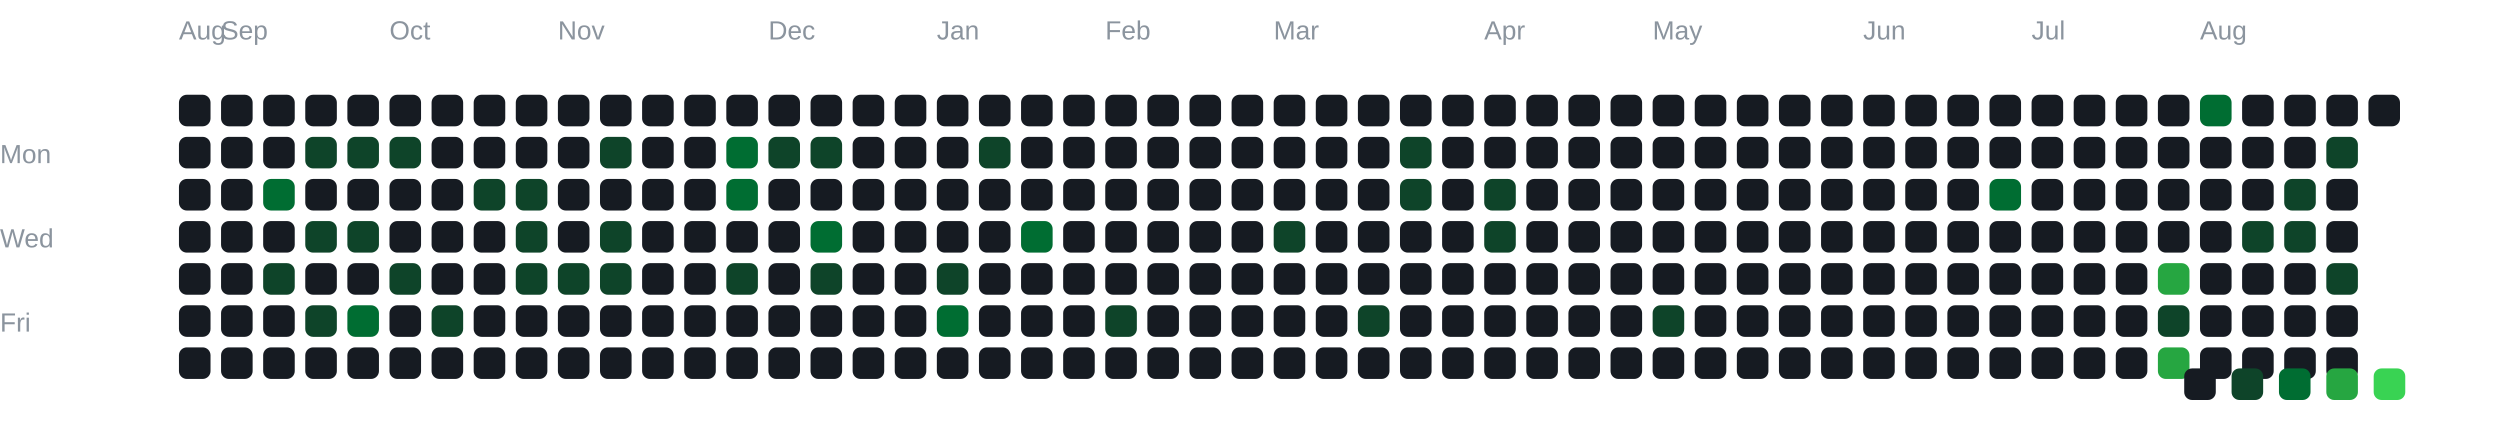
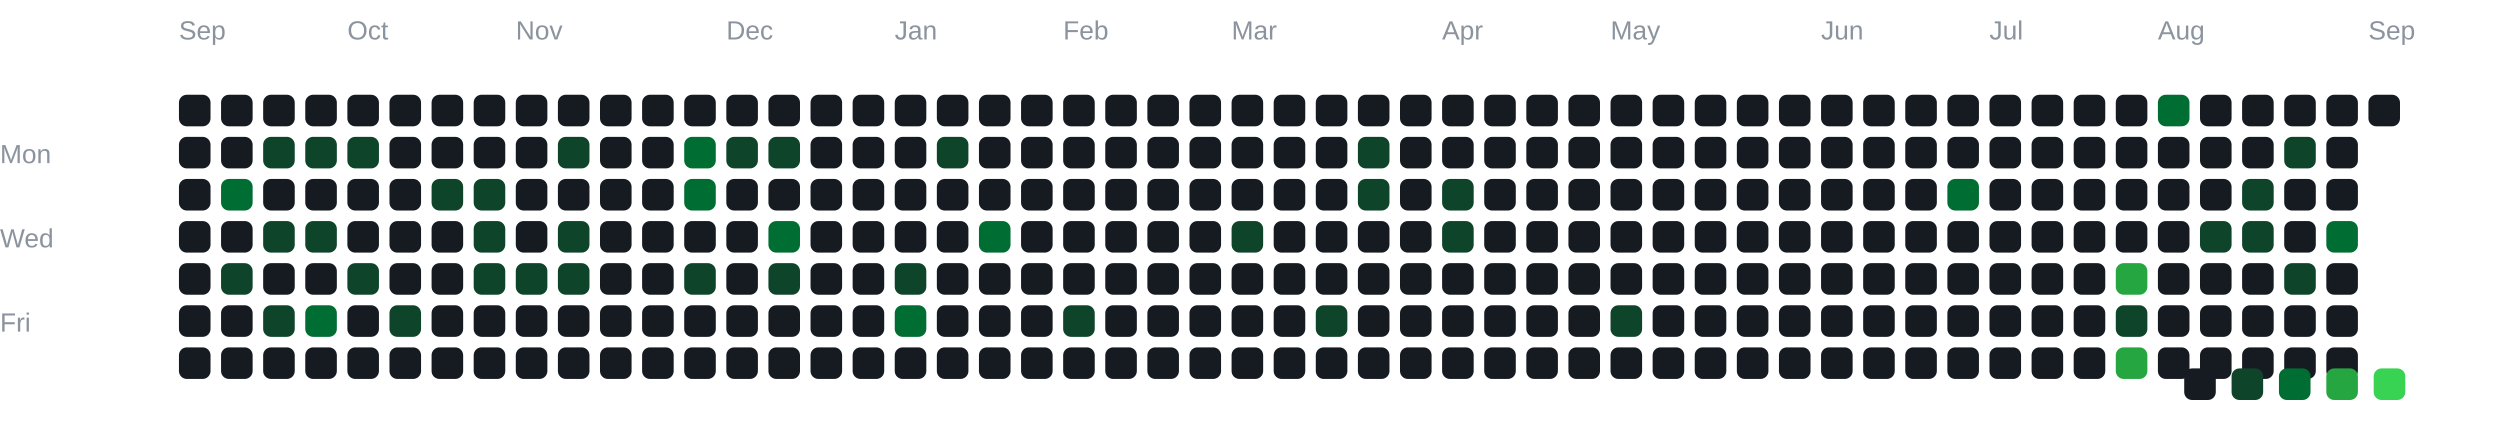
<svg xmlns="http://www.w3.org/2000/svg" width="950" height="160" viewBox="0 0 950 160">
  <style>
text {
  font-family: Arial, sans-serif;
}
rect {
  rx: 3;
}
</style>
  <text x="0" y="62" fill="#8b949e" font-size="10">
 Mon
</text>
  <text x="0" y="94" fill="#8b949e" font-size="10">
 Wed
</text>
  <text x="0" y="126" fill="#8b949e" font-size="10">
 Fri
</text>
  <text x="68" y="15" fill="#8b949e" font-size="10">
+  Sep
+ </text>
+   <text x="132" y="15" fill="#8b949e" font-size="10">
+  Oct
+ </text>
+   <text x="196" y="15" fill="#8b949e" font-size="10">
+  Nov
+ </text>
+   <text x="276" y="15" fill="#8b949e" font-size="10">
+  Dec
+ </text>
+   <text x="340" y="15" fill="#8b949e" font-size="10">
+  Jan
+ </text>
+   <text x="404" y="15" fill="#8b949e" font-size="10">
+  Feb
+ </text>
+   <text x="468" y="15" fill="#8b949e" font-size="10">
+  Mar
+ </text>
+   <text x="548" y="15" fill="#8b949e" font-size="10">
+  Apr
+ </text>
+   <text x="612" y="15" fill="#8b949e" font-size="10">
+  May
+ </text>
+   <text x="692" y="15" fill="#8b949e" font-size="10">
+  Jun
+ </text>
+   <text x="756" y="15" fill="#8b949e" font-size="10">
+  Jul
+ </text>
+   <text x="820" y="15" fill="#8b949e" font-size="10">
 Aug
</text>
-   <text x="84" y="15" fill="#8b949e" font-size="10">
+   <text x="900" y="15" fill="#8b949e" font-size="10">
 Sep
</text>
-   <text x="148" y="15" fill="#8b949e" font-size="10">
-  Oct
- </text>
-   <text x="212" y="15" fill="#8b949e" font-size="10">
-  Nov
- </text>
-   <text x="292" y="15" fill="#8b949e" font-size="10">
-  Dec
- </text>
-   <text x="356" y="15" fill="#8b949e" font-size="10">
-  Jan
- </text>
-   <text x="420" y="15" fill="#8b949e" font-size="10">
-  Feb
- </text>
-   <text x="484" y="15" fill="#8b949e" font-size="10">
-  Mar
- </text>
-   <text x="564" y="15" fill="#8b949e" font-size="10">
-  Apr
- </text>
-   <text x="628" y="15" fill="#8b949e" font-size="10">
-  May
- </text>
-   <text x="708" y="15" fill="#8b949e" font-size="10">
-  Jun
- </text>
-   <text x="772" y="15" fill="#8b949e" font-size="10">
-  Jul
- </text>
-   <text x="836" y="15" fill="#8b949e" font-size="10">
-  Aug
- </text>
  <rect x="68" y="36" width="12" height="12" fill="#161b22">

</rect>
  <rect x="68" y="52" width="12" height="12" fill="#161b22">

</rect>
  <rect x="68" y="68" width="12" height="12" fill="#161b22">

</rect>
  <rect x="68" y="84" width="12" height="12" fill="#161b22">

</rect>
  <rect x="68" y="100" width="12" height="12" fill="#161b22">

</rect>
  <rect x="68" y="116" width="12" height="12" fill="#161b22">

</rect>
  <rect x="68" y="132" width="12" height="12" fill="#161b22">

</rect>
  <rect x="84" y="36" width="12" height="12" fill="#161b22">

</rect>
  <rect x="84" y="52" width="12" height="12" fill="#161b22">

</rect>
-   <rect x="84" y="68" width="12" height="12" fill="#161b22">
+   <rect x="84" y="68" width="12" height="12" fill="#006d32">

</rect>
  <rect x="84" y="84" width="12" height="12" fill="#161b22">

</rect>
-   <rect x="84" y="100" width="12" height="12" fill="#161b22">
+   <rect x="84" y="100" width="12" height="12" fill="#0e4429">

</rect>
  <rect x="84" y="116" width="12" height="12" fill="#161b22">

</rect>
  <rect x="84" y="132" width="12" height="12" fill="#161b22">

</rect>
  <rect x="100" y="36" width="12" height="12" fill="#161b22">

</rect>
-   <rect x="100" y="52" width="12" height="12" fill="#161b22">
- 
- </rect>
-   <rect x="100" y="68" width="12" height="12" fill="#006d32">
- 
- </rect>
-   <rect x="100" y="84" width="12" height="12" fill="#161b22">
- 
- </rect>
-   <rect x="100" y="100" width="12" height="12" fill="#0e4429">
- 
- </rect>
-   <rect x="100" y="116" width="12" height="12" fill="#161b22">
+   <rect x="100" y="52" width="12" height="12" fill="#0e4429">
+ 
+ </rect>
+   <rect x="100" y="68" width="12" height="12" fill="#161b22">
+ 
+ </rect>
+   <rect x="100" y="84" width="12" height="12" fill="#0e4429">
+ 
+ </rect>
+   <rect x="100" y="100" width="12" height="12" fill="#161b22">
+ 
+ </rect>
+   <rect x="100" y="116" width="12" height="12" fill="#0e4429">

</rect>
  <rect x="100" y="132" width="12" height="12" fill="#161b22">

</rect>
  <rect x="116" y="36" width="12" height="12" fill="#161b22">

</rect>
  <rect x="116" y="52" width="12" height="12" fill="#0e4429">

</rect>
  <rect x="116" y="68" width="12" height="12" fill="#161b22">

</rect>
  <rect x="116" y="84" width="12" height="12" fill="#0e4429">

</rect>
  <rect x="116" y="100" width="12" height="12" fill="#161b22">

</rect>
-   <rect x="116" y="116" width="12" height="12" fill="#0e4429">
+   <rect x="116" y="116" width="12" height="12" fill="#006d32">

</rect>
  <rect x="116" y="132" width="12" height="12" fill="#161b22">

</rect>
  <rect x="132" y="36" width="12" height="12" fill="#161b22">

</rect>
  <rect x="132" y="52" width="12" height="12" fill="#0e4429">

</rect>
  <rect x="132" y="68" width="12" height="12" fill="#161b22">

</rect>
-   <rect x="132" y="84" width="12" height="12" fill="#0e4429">
- 
- </rect>
-   <rect x="132" y="100" width="12" height="12" fill="#161b22">
- 
- </rect>
-   <rect x="132" y="116" width="12" height="12" fill="#006d32">
+   <rect x="132" y="84" width="12" height="12" fill="#161b22">
+ 
+ </rect>
+   <rect x="132" y="100" width="12" height="12" fill="#0e4429">
+ 
+ </rect>
+   <rect x="132" y="116" width="12" height="12" fill="#161b22">

</rect>
  <rect x="132" y="132" width="12" height="12" fill="#161b22">

</rect>
  <rect x="148" y="36" width="12" height="12" fill="#161b22">

</rect>
-   <rect x="148" y="52" width="12" height="12" fill="#0e4429">
+   <rect x="148" y="52" width="12" height="12" fill="#161b22">

</rect>
  <rect x="148" y="68" width="12" height="12" fill="#161b22">

</rect>
  <rect x="148" y="84" width="12" height="12" fill="#161b22">

</rect>
-   <rect x="148" y="100" width="12" height="12" fill="#0e4429">
- 
- </rect>
-   <rect x="148" y="116" width="12" height="12" fill="#161b22">
+   <rect x="148" y="100" width="12" height="12" fill="#161b22">
+ 
+ </rect>
+   <rect x="148" y="116" width="12" height="12" fill="#0e4429">

</rect>
  <rect x="148" y="132" width="12" height="12" fill="#161b22">

</rect>
  <rect x="164" y="36" width="12" height="12" fill="#161b22">

</rect>
  <rect x="164" y="52" width="12" height="12" fill="#161b22">

</rect>
-   <rect x="164" y="68" width="12" height="12" fill="#161b22">
+   <rect x="164" y="68" width="12" height="12" fill="#0e4429">

</rect>
  <rect x="164" y="84" width="12" height="12" fill="#161b22">

</rect>
  <rect x="164" y="100" width="12" height="12" fill="#161b22">

</rect>
-   <rect x="164" y="116" width="12" height="12" fill="#0e4429">
+   <rect x="164" y="116" width="12" height="12" fill="#161b22">

</rect>
  <rect x="164" y="132" width="12" height="12" fill="#161b22">

</rect>
  <rect x="180" y="36" width="12" height="12" fill="#161b22">

</rect>
  <rect x="180" y="52" width="12" height="12" fill="#161b22">

</rect>
  <rect x="180" y="68" width="12" height="12" fill="#0e4429">

</rect>
-   <rect x="180" y="84" width="12" height="12" fill="#161b22">
- 
- </rect>
-   <rect x="180" y="100" width="12" height="12" fill="#161b22">
+   <rect x="180" y="84" width="12" height="12" fill="#0e4429">
+ 
+ </rect>
+   <rect x="180" y="100" width="12" height="12" fill="#0e4429">

</rect>
  <rect x="180" y="116" width="12" height="12" fill="#161b22">

</rect>
  <rect x="180" y="132" width="12" height="12" fill="#161b22">

</rect>
  <rect x="196" y="36" width="12" height="12" fill="#161b22">

</rect>
  <rect x="196" y="52" width="12" height="12" fill="#161b22">

</rect>
-   <rect x="196" y="68" width="12" height="12" fill="#0e4429">
- 
- </rect>
-   <rect x="196" y="84" width="12" height="12" fill="#0e4429">
+   <rect x="196" y="68" width="12" height="12" fill="#161b22">
+ 
+ </rect>
+   <rect x="196" y="84" width="12" height="12" fill="#161b22">

</rect>
  <rect x="196" y="100" width="12" height="12" fill="#0e4429">

</rect>
  <rect x="196" y="116" width="12" height="12" fill="#161b22">

</rect>
  <rect x="196" y="132" width="12" height="12" fill="#161b22">

</rect>
  <rect x="212" y="36" width="12" height="12" fill="#161b22">

</rect>
-   <rect x="212" y="52" width="12" height="12" fill="#161b22">
+   <rect x="212" y="52" width="12" height="12" fill="#0e4429">

</rect>
  <rect x="212" y="68" width="12" height="12" fill="#161b22">

</rect>
-   <rect x="212" y="84" width="12" height="12" fill="#161b22">
+   <rect x="212" y="84" width="12" height="12" fill="#0e4429">

</rect>
  <rect x="212" y="100" width="12" height="12" fill="#0e4429">

</rect>
  <rect x="212" y="116" width="12" height="12" fill="#161b22">

</rect>
  <rect x="212" y="132" width="12" height="12" fill="#161b22">

</rect>
  <rect x="228" y="36" width="12" height="12" fill="#161b22">

</rect>
-   <rect x="228" y="52" width="12" height="12" fill="#0e4429">
+   <rect x="228" y="52" width="12" height="12" fill="#161b22">

</rect>
  <rect x="228" y="68" width="12" height="12" fill="#161b22">

</rect>
-   <rect x="228" y="84" width="12" height="12" fill="#0e4429">
- 
- </rect>
-   <rect x="228" y="100" width="12" height="12" fill="#0e4429">
+   <rect x="228" y="84" width="12" height="12" fill="#161b22">
+ 
+ </rect>
+   <rect x="228" y="100" width="12" height="12" fill="#161b22">

</rect>
  <rect x="228" y="116" width="12" height="12" fill="#161b22">

</rect>
  <rect x="228" y="132" width="12" height="12" fill="#161b22">

</rect>
  <rect x="244" y="36" width="12" height="12" fill="#161b22">

</rect>
  <rect x="244" y="52" width="12" height="12" fill="#161b22">

</rect>
  <rect x="244" y="68" width="12" height="12" fill="#161b22">

</rect>
  <rect x="244" y="84" width="12" height="12" fill="#161b22">

</rect>
  <rect x="244" y="100" width="12" height="12" fill="#161b22">

</rect>
  <rect x="244" y="116" width="12" height="12" fill="#161b22">

</rect>
  <rect x="244" y="132" width="12" height="12" fill="#161b22">

</rect>
  <rect x="260" y="36" width="12" height="12" fill="#161b22">

</rect>
-   <rect x="260" y="52" width="12" height="12" fill="#161b22">
- 
- </rect>
-   <rect x="260" y="68" width="12" height="12" fill="#161b22">
+   <rect x="260" y="52" width="12" height="12" fill="#006d32">
+ 
+ </rect>
+   <rect x="260" y="68" width="12" height="12" fill="#006d32">

</rect>
  <rect x="260" y="84" width="12" height="12" fill="#161b22">

</rect>
-   <rect x="260" y="100" width="12" height="12" fill="#161b22">
+   <rect x="260" y="100" width="12" height="12" fill="#0e4429">

</rect>
  <rect x="260" y="116" width="12" height="12" fill="#161b22">

</rect>
  <rect x="260" y="132" width="12" height="12" fill="#161b22">

</rect>
  <rect x="276" y="36" width="12" height="12" fill="#161b22">

</rect>
-   <rect x="276" y="52" width="12" height="12" fill="#006d32">
- 
- </rect>
-   <rect x="276" y="68" width="12" height="12" fill="#006d32">
+   <rect x="276" y="52" width="12" height="12" fill="#0e4429">
+ 
+ </rect>
+   <rect x="276" y="68" width="12" height="12" fill="#161b22">

</rect>
  <rect x="276" y="84" width="12" height="12" fill="#161b22">

</rect>
-   <rect x="276" y="100" width="12" height="12" fill="#0e4429">
+   <rect x="276" y="100" width="12" height="12" fill="#161b22">

</rect>
  <rect x="276" y="116" width="12" height="12" fill="#161b22">

</rect>
  <rect x="276" y="132" width="12" height="12" fill="#161b22">

</rect>
  <rect x="292" y="36" width="12" height="12" fill="#161b22">

</rect>
  <rect x="292" y="52" width="12" height="12" fill="#0e4429">

</rect>
  <rect x="292" y="68" width="12" height="12" fill="#161b22">

</rect>
-   <rect x="292" y="84" width="12" height="12" fill="#161b22">
- 
- </rect>
-   <rect x="292" y="100" width="12" height="12" fill="#161b22">
+   <rect x="292" y="84" width="12" height="12" fill="#006d32">
+ 
+ </rect>
+   <rect x="292" y="100" width="12" height="12" fill="#0e4429">

</rect>
  <rect x="292" y="116" width="12" height="12" fill="#161b22">

</rect>
  <rect x="292" y="132" width="12" height="12" fill="#161b22">

</rect>
  <rect x="308" y="36" width="12" height="12" fill="#161b22">

</rect>
-   <rect x="308" y="52" width="12" height="12" fill="#0e4429">
+   <rect x="308" y="52" width="12" height="12" fill="#161b22">

</rect>
  <rect x="308" y="68" width="12" height="12" fill="#161b22">

</rect>
-   <rect x="308" y="84" width="12" height="12" fill="#006d32">
- 
- </rect>
-   <rect x="308" y="100" width="12" height="12" fill="#0e4429">
+   <rect x="308" y="84" width="12" height="12" fill="#161b22">
+ 
+ </rect>
+   <rect x="308" y="100" width="12" height="12" fill="#161b22">

</rect>
  <rect x="308" y="116" width="12" height="12" fill="#161b22">

</rect>
  <rect x="308" y="132" width="12" height="12" fill="#161b22">

</rect>
  <rect x="324" y="36" width="12" height="12" fill="#161b22">

</rect>
  <rect x="324" y="52" width="12" height="12" fill="#161b22">

</rect>
  <rect x="324" y="68" width="12" height="12" fill="#161b22">

</rect>
  <rect x="324" y="84" width="12" height="12" fill="#161b22">

</rect>
  <rect x="324" y="100" width="12" height="12" fill="#161b22">

</rect>
  <rect x="324" y="116" width="12" height="12" fill="#161b22">

</rect>
  <rect x="324" y="132" width="12" height="12" fill="#161b22">

</rect>
  <rect x="340" y="36" width="12" height="12" fill="#161b22">

</rect>
  <rect x="340" y="52" width="12" height="12" fill="#161b22">

</rect>
  <rect x="340" y="68" width="12" height="12" fill="#161b22">

</rect>
  <rect x="340" y="84" width="12" height="12" fill="#161b22">

</rect>
-   <rect x="340" y="100" width="12" height="12" fill="#161b22">
- 
- </rect>
-   <rect x="340" y="116" width="12" height="12" fill="#161b22">
+   <rect x="340" y="100" width="12" height="12" fill="#0e4429">
+ 
+ </rect>
+   <rect x="340" y="116" width="12" height="12" fill="#006d32">

</rect>
  <rect x="340" y="132" width="12" height="12" fill="#161b22">

</rect>
  <rect x="356" y="36" width="12" height="12" fill="#161b22">

</rect>
-   <rect x="356" y="52" width="12" height="12" fill="#161b22">
+   <rect x="356" y="52" width="12" height="12" fill="#0e4429">

</rect>
  <rect x="356" y="68" width="12" height="12" fill="#161b22">

</rect>
  <rect x="356" y="84" width="12" height="12" fill="#161b22">

</rect>
-   <rect x="356" y="100" width="12" height="12" fill="#0e4429">
- 
- </rect>
-   <rect x="356" y="116" width="12" height="12" fill="#006d32">
+   <rect x="356" y="100" width="12" height="12" fill="#161b22">
+ 
+ </rect>
+   <rect x="356" y="116" width="12" height="12" fill="#161b22">

</rect>
  <rect x="356" y="132" width="12" height="12" fill="#161b22">

</rect>
  <rect x="372" y="36" width="12" height="12" fill="#161b22">

</rect>
-   <rect x="372" y="52" width="12" height="12" fill="#0e4429">
+   <rect x="372" y="52" width="12" height="12" fill="#161b22">

</rect>
  <rect x="372" y="68" width="12" height="12" fill="#161b22">

</rect>
-   <rect x="372" y="84" width="12" height="12" fill="#161b22">
+   <rect x="372" y="84" width="12" height="12" fill="#006d32">

</rect>
  <rect x="372" y="100" width="12" height="12" fill="#161b22">

</rect>
  <rect x="372" y="116" width="12" height="12" fill="#161b22">

</rect>
  <rect x="372" y="132" width="12" height="12" fill="#161b22">

</rect>
  <rect x="388" y="36" width="12" height="12" fill="#161b22">

</rect>
  <rect x="388" y="52" width="12" height="12" fill="#161b22">

</rect>
  <rect x="388" y="68" width="12" height="12" fill="#161b22">

</rect>
-   <rect x="388" y="84" width="12" height="12" fill="#006d32">
+   <rect x="388" y="84" width="12" height="12" fill="#161b22">

</rect>
  <rect x="388" y="100" width="12" height="12" fill="#161b22">

</rect>
  <rect x="388" y="116" width="12" height="12" fill="#161b22">

</rect>
  <rect x="388" y="132" width="12" height="12" fill="#161b22">

</rect>
  <rect x="404" y="36" width="12" height="12" fill="#161b22">

</rect>
  <rect x="404" y="52" width="12" height="12" fill="#161b22">

</rect>
  <rect x="404" y="68" width="12" height="12" fill="#161b22">

</rect>
  <rect x="404" y="84" width="12" height="12" fill="#161b22">

</rect>
  <rect x="404" y="100" width="12" height="12" fill="#161b22">

</rect>
-   <rect x="404" y="116" width="12" height="12" fill="#161b22">
+   <rect x="404" y="116" width="12" height="12" fill="#0e4429">

</rect>
  <rect x="404" y="132" width="12" height="12" fill="#161b22">

</rect>
  <rect x="420" y="36" width="12" height="12" fill="#161b22">

</rect>
  <rect x="420" y="52" width="12" height="12" fill="#161b22">

</rect>
  <rect x="420" y="68" width="12" height="12" fill="#161b22">

</rect>
  <rect x="420" y="84" width="12" height="12" fill="#161b22">

</rect>
  <rect x="420" y="100" width="12" height="12" fill="#161b22">

</rect>
-   <rect x="420" y="116" width="12" height="12" fill="#0e4429">
+   <rect x="420" y="116" width="12" height="12" fill="#161b22">

</rect>
  <rect x="420" y="132" width="12" height="12" fill="#161b22">

</rect>
  <rect x="436" y="36" width="12" height="12" fill="#161b22">

</rect>
  <rect x="436" y="52" width="12" height="12" fill="#161b22">

</rect>
  <rect x="436" y="68" width="12" height="12" fill="#161b22">

</rect>
  <rect x="436" y="84" width="12" height="12" fill="#161b22">

</rect>
  <rect x="436" y="100" width="12" height="12" fill="#161b22">

</rect>
  <rect x="436" y="116" width="12" height="12" fill="#161b22">

</rect>
  <rect x="436" y="132" width="12" height="12" fill="#161b22">

</rect>
  <rect x="452" y="36" width="12" height="12" fill="#161b22">

</rect>
  <rect x="452" y="52" width="12" height="12" fill="#161b22">

</rect>
  <rect x="452" y="68" width="12" height="12" fill="#161b22">

</rect>
  <rect x="452" y="84" width="12" height="12" fill="#161b22">

</rect>
  <rect x="452" y="100" width="12" height="12" fill="#161b22">

</rect>
  <rect x="452" y="116" width="12" height="12" fill="#161b22">

</rect>
  <rect x="452" y="132" width="12" height="12" fill="#161b22">

</rect>
  <rect x="468" y="36" width="12" height="12" fill="#161b22">

</rect>
  <rect x="468" y="52" width="12" height="12" fill="#161b22">

</rect>
  <rect x="468" y="68" width="12" height="12" fill="#161b22">

</rect>
-   <rect x="468" y="84" width="12" height="12" fill="#161b22">
+   <rect x="468" y="84" width="12" height="12" fill="#0e4429">

</rect>
  <rect x="468" y="100" width="12" height="12" fill="#161b22">

</rect>
  <rect x="468" y="116" width="12" height="12" fill="#161b22">

</rect>
  <rect x="468" y="132" width="12" height="12" fill="#161b22">

</rect>
  <rect x="484" y="36" width="12" height="12" fill="#161b22">

</rect>
  <rect x="484" y="52" width="12" height="12" fill="#161b22">

</rect>
  <rect x="484" y="68" width="12" height="12" fill="#161b22">

</rect>
-   <rect x="484" y="84" width="12" height="12" fill="#0e4429">
+   <rect x="484" y="84" width="12" height="12" fill="#161b22">

</rect>
  <rect x="484" y="100" width="12" height="12" fill="#161b22">

</rect>
  <rect x="484" y="116" width="12" height="12" fill="#161b22">

</rect>
  <rect x="484" y="132" width="12" height="12" fill="#161b22">

</rect>
  <rect x="500" y="36" width="12" height="12" fill="#161b22">

</rect>
  <rect x="500" y="52" width="12" height="12" fill="#161b22">

</rect>
  <rect x="500" y="68" width="12" height="12" fill="#161b22">

</rect>
  <rect x="500" y="84" width="12" height="12" fill="#161b22">

</rect>
  <rect x="500" y="100" width="12" height="12" fill="#161b22">

</rect>
-   <rect x="500" y="116" width="12" height="12" fill="#161b22">
+   <rect x="500" y="116" width="12" height="12" fill="#0e4429">

</rect>
  <rect x="500" y="132" width="12" height="12" fill="#161b22">

</rect>
  <rect x="516" y="36" width="12" height="12" fill="#161b22">

</rect>
-   <rect x="516" y="52" width="12" height="12" fill="#161b22">
- 
- </rect>
-   <rect x="516" y="68" width="12" height="12" fill="#161b22">
+   <rect x="516" y="52" width="12" height="12" fill="#0e4429">
+ 
+ </rect>
+   <rect x="516" y="68" width="12" height="12" fill="#0e4429">

</rect>
  <rect x="516" y="84" width="12" height="12" fill="#161b22">

</rect>
  <rect x="516" y="100" width="12" height="12" fill="#161b22">

</rect>
-   <rect x="516" y="116" width="12" height="12" fill="#0e4429">
+   <rect x="516" y="116" width="12" height="12" fill="#161b22">

</rect>
  <rect x="516" y="132" width="12" height="12" fill="#161b22">

</rect>
  <rect x="532" y="36" width="12" height="12" fill="#161b22">

</rect>
-   <rect x="532" y="52" width="12" height="12" fill="#0e4429">
- 
- </rect>
-   <rect x="532" y="68" width="12" height="12" fill="#0e4429">
+   <rect x="532" y="52" width="12" height="12" fill="#161b22">
+ 
+ </rect>
+   <rect x="532" y="68" width="12" height="12" fill="#161b22">

</rect>
  <rect x="532" y="84" width="12" height="12" fill="#161b22">

</rect>
  <rect x="532" y="100" width="12" height="12" fill="#161b22">

</rect>
  <rect x="532" y="116" width="12" height="12" fill="#161b22">

</rect>
  <rect x="532" y="132" width="12" height="12" fill="#161b22">

</rect>
  <rect x="548" y="36" width="12" height="12" fill="#161b22">

</rect>
  <rect x="548" y="52" width="12" height="12" fill="#161b22">

</rect>
-   <rect x="548" y="68" width="12" height="12" fill="#161b22">
- 
- </rect>
-   <rect x="548" y="84" width="12" height="12" fill="#161b22">
+   <rect x="548" y="68" width="12" height="12" fill="#0e4429">
+ 
+ </rect>
+   <rect x="548" y="84" width="12" height="12" fill="#0e4429">

</rect>
  <rect x="548" y="100" width="12" height="12" fill="#161b22">

</rect>
  <rect x="548" y="116" width="12" height="12" fill="#161b22">

</rect>
  <rect x="548" y="132" width="12" height="12" fill="#161b22">

</rect>
  <rect x="564" y="36" width="12" height="12" fill="#161b22">

</rect>
  <rect x="564" y="52" width="12" height="12" fill="#161b22">

</rect>
-   <rect x="564" y="68" width="12" height="12" fill="#0e4429">
- 
- </rect>
-   <rect x="564" y="84" width="12" height="12" fill="#0e4429">
+   <rect x="564" y="68" width="12" height="12" fill="#161b22">
+ 
+ </rect>
+   <rect x="564" y="84" width="12" height="12" fill="#161b22">

</rect>
  <rect x="564" y="100" width="12" height="12" fill="#161b22">

</rect>
  <rect x="564" y="116" width="12" height="12" fill="#161b22">

</rect>
  <rect x="564" y="132" width="12" height="12" fill="#161b22">

</rect>
  <rect x="580" y="36" width="12" height="12" fill="#161b22">

</rect>
  <rect x="580" y="52" width="12" height="12" fill="#161b22">

</rect>
  <rect x="580" y="68" width="12" height="12" fill="#161b22">

</rect>
  <rect x="580" y="84" width="12" height="12" fill="#161b22">

</rect>
  <rect x="580" y="100" width="12" height="12" fill="#161b22">

</rect>
  <rect x="580" y="116" width="12" height="12" fill="#161b22">

</rect>
  <rect x="580" y="132" width="12" height="12" fill="#161b22">

</rect>
  <rect x="596" y="36" width="12" height="12" fill="#161b22">

</rect>
  <rect x="596" y="52" width="12" height="12" fill="#161b22">

</rect>
  <rect x="596" y="68" width="12" height="12" fill="#161b22">

</rect>
  <rect x="596" y="84" width="12" height="12" fill="#161b22">

</rect>
  <rect x="596" y="100" width="12" height="12" fill="#161b22">

</rect>
  <rect x="596" y="116" width="12" height="12" fill="#161b22">

</rect>
  <rect x="596" y="132" width="12" height="12" fill="#161b22">

</rect>
  <rect x="612" y="36" width="12" height="12" fill="#161b22">

</rect>
  <rect x="612" y="52" width="12" height="12" fill="#161b22">

</rect>
  <rect x="612" y="68" width="12" height="12" fill="#161b22">

</rect>
  <rect x="612" y="84" width="12" height="12" fill="#161b22">

</rect>
  <rect x="612" y="100" width="12" height="12" fill="#161b22">

</rect>
-   <rect x="612" y="116" width="12" height="12" fill="#161b22">
+   <rect x="612" y="116" width="12" height="12" fill="#0e4429">

</rect>
  <rect x="612" y="132" width="12" height="12" fill="#161b22">

</rect>
  <rect x="628" y="36" width="12" height="12" fill="#161b22">

</rect>
  <rect x="628" y="52" width="12" height="12" fill="#161b22">

</rect>
  <rect x="628" y="68" width="12" height="12" fill="#161b22">

</rect>
  <rect x="628" y="84" width="12" height="12" fill="#161b22">

</rect>
  <rect x="628" y="100" width="12" height="12" fill="#161b22">

</rect>
-   <rect x="628" y="116" width="12" height="12" fill="#0e4429">
+   <rect x="628" y="116" width="12" height="12" fill="#161b22">

</rect>
  <rect x="628" y="132" width="12" height="12" fill="#161b22">

</rect>
  <rect x="644" y="36" width="12" height="12" fill="#161b22">

</rect>
  <rect x="644" y="52" width="12" height="12" fill="#161b22">

</rect>
  <rect x="644" y="68" width="12" height="12" fill="#161b22">

</rect>
  <rect x="644" y="84" width="12" height="12" fill="#161b22">

</rect>
  <rect x="644" y="100" width="12" height="12" fill="#161b22">

</rect>
  <rect x="644" y="116" width="12" height="12" fill="#161b22">

</rect>
  <rect x="644" y="132" width="12" height="12" fill="#161b22">

</rect>
  <rect x="660" y="36" width="12" height="12" fill="#161b22">

</rect>
  <rect x="660" y="52" width="12" height="12" fill="#161b22">

</rect>
  <rect x="660" y="68" width="12" height="12" fill="#161b22">

</rect>
  <rect x="660" y="84" width="12" height="12" fill="#161b22">

</rect>
  <rect x="660" y="100" width="12" height="12" fill="#161b22">

</rect>
  <rect x="660" y="116" width="12" height="12" fill="#161b22">

</rect>
  <rect x="660" y="132" width="12" height="12" fill="#161b22">

</rect>
  <rect x="676" y="36" width="12" height="12" fill="#161b22">

</rect>
  <rect x="676" y="52" width="12" height="12" fill="#161b22">

</rect>
  <rect x="676" y="68" width="12" height="12" fill="#161b22">

</rect>
  <rect x="676" y="84" width="12" height="12" fill="#161b22">

</rect>
  <rect x="676" y="100" width="12" height="12" fill="#161b22">

</rect>
  <rect x="676" y="116" width="12" height="12" fill="#161b22">

</rect>
  <rect x="676" y="132" width="12" height="12" fill="#161b22">

</rect>
  <rect x="692" y="36" width="12" height="12" fill="#161b22">

</rect>
  <rect x="692" y="52" width="12" height="12" fill="#161b22">

</rect>
  <rect x="692" y="68" width="12" height="12" fill="#161b22">

</rect>
  <rect x="692" y="84" width="12" height="12" fill="#161b22">

</rect>
  <rect x="692" y="100" width="12" height="12" fill="#161b22">

</rect>
  <rect x="692" y="116" width="12" height="12" fill="#161b22">

</rect>
  <rect x="692" y="132" width="12" height="12" fill="#161b22">

</rect>
  <rect x="708" y="36" width="12" height="12" fill="#161b22">

</rect>
  <rect x="708" y="52" width="12" height="12" fill="#161b22">

</rect>
  <rect x="708" y="68" width="12" height="12" fill="#161b22">

</rect>
  <rect x="708" y="84" width="12" height="12" fill="#161b22">

</rect>
  <rect x="708" y="100" width="12" height="12" fill="#161b22">

</rect>
  <rect x="708" y="116" width="12" height="12" fill="#161b22">

</rect>
  <rect x="708" y="132" width="12" height="12" fill="#161b22">

</rect>
  <rect x="724" y="36" width="12" height="12" fill="#161b22">

</rect>
  <rect x="724" y="52" width="12" height="12" fill="#161b22">

</rect>
  <rect x="724" y="68" width="12" height="12" fill="#161b22">

</rect>
  <rect x="724" y="84" width="12" height="12" fill="#161b22">

</rect>
  <rect x="724" y="100" width="12" height="12" fill="#161b22">

</rect>
  <rect x="724" y="116" width="12" height="12" fill="#161b22">

</rect>
  <rect x="724" y="132" width="12" height="12" fill="#161b22">

</rect>
  <rect x="740" y="36" width="12" height="12" fill="#161b22">

</rect>
  <rect x="740" y="52" width="12" height="12" fill="#161b22">

</rect>
-   <rect x="740" y="68" width="12" height="12" fill="#161b22">
+   <rect x="740" y="68" width="12" height="12" fill="#006d32">

</rect>
  <rect x="740" y="84" width="12" height="12" fill="#161b22">

</rect>
  <rect x="740" y="100" width="12" height="12" fill="#161b22">

</rect>
  <rect x="740" y="116" width="12" height="12" fill="#161b22">

</rect>
  <rect x="740" y="132" width="12" height="12" fill="#161b22">

</rect>
  <rect x="756" y="36" width="12" height="12" fill="#161b22">

</rect>
  <rect x="756" y="52" width="12" height="12" fill="#161b22">

</rect>
-   <rect x="756" y="68" width="12" height="12" fill="#006d32">
+   <rect x="756" y="68" width="12" height="12" fill="#161b22">

</rect>
  <rect x="756" y="84" width="12" height="12" fill="#161b22">

</rect>
  <rect x="756" y="100" width="12" height="12" fill="#161b22">

</rect>
  <rect x="756" y="116" width="12" height="12" fill="#161b22">

</rect>
  <rect x="756" y="132" width="12" height="12" fill="#161b22">

</rect>
  <rect x="772" y="36" width="12" height="12" fill="#161b22">

</rect>
  <rect x="772" y="52" width="12" height="12" fill="#161b22">

</rect>
  <rect x="772" y="68" width="12" height="12" fill="#161b22">

</rect>
  <rect x="772" y="84" width="12" height="12" fill="#161b22">

</rect>
  <rect x="772" y="100" width="12" height="12" fill="#161b22">

</rect>
  <rect x="772" y="116" width="12" height="12" fill="#161b22">

</rect>
  <rect x="772" y="132" width="12" height="12" fill="#161b22">

</rect>
  <rect x="788" y="36" width="12" height="12" fill="#161b22">

</rect>
  <rect x="788" y="52" width="12" height="12" fill="#161b22">

</rect>
  <rect x="788" y="68" width="12" height="12" fill="#161b22">

</rect>
  <rect x="788" y="84" width="12" height="12" fill="#161b22">

</rect>
  <rect x="788" y="100" width="12" height="12" fill="#161b22">

</rect>
  <rect x="788" y="116" width="12" height="12" fill="#161b22">

</rect>
  <rect x="788" y="132" width="12" height="12" fill="#161b22">

</rect>
  <rect x="804" y="36" width="12" height="12" fill="#161b22">

</rect>
  <rect x="804" y="52" width="12" height="12" fill="#161b22">

</rect>
  <rect x="804" y="68" width="12" height="12" fill="#161b22">

</rect>
  <rect x="804" y="84" width="12" height="12" fill="#161b22">

</rect>
-   <rect x="804" y="100" width="12" height="12" fill="#161b22">
- 
- </rect>
-   <rect x="804" y="116" width="12" height="12" fill="#161b22">
- 
- </rect>
-   <rect x="804" y="132" width="12" height="12" fill="#161b22">
- 
- </rect>
-   <rect x="820" y="36" width="12" height="12" fill="#161b22">
+   <rect x="804" y="100" width="12" height="12" fill="#26a641">
+ 
+ </rect>
+   <rect x="804" y="116" width="12" height="12" fill="#0e4429">
+ 
+ </rect>
+   <rect x="804" y="132" width="12" height="12" fill="#26a641">
+ 
+ </rect>
+   <rect x="820" y="36" width="12" height="12" fill="#006d32">

</rect>
  <rect x="820" y="52" width="12" height="12" fill="#161b22">

</rect>
  <rect x="820" y="68" width="12" height="12" fill="#161b22">

</rect>
  <rect x="820" y="84" width="12" height="12" fill="#161b22">

</rect>
-   <rect x="820" y="100" width="12" height="12" fill="#26a641">
- 
- </rect>
-   <rect x="820" y="116" width="12" height="12" fill="#0e4429">
- 
- </rect>
-   <rect x="820" y="132" width="12" height="12" fill="#26a641">
- 
- </rect>
-   <rect x="836" y="36" width="12" height="12" fill="#006d32">
+   <rect x="820" y="100" width="12" height="12" fill="#161b22">
+ 
+ </rect>
+   <rect x="820" y="116" width="12" height="12" fill="#161b22">
+ 
+ </rect>
+   <rect x="820" y="132" width="12" height="12" fill="#161b22">
+ 
+ </rect>
+   <rect x="836" y="36" width="12" height="12" fill="#161b22">

</rect>
  <rect x="836" y="52" width="12" height="12" fill="#161b22">

</rect>
  <rect x="836" y="68" width="12" height="12" fill="#161b22">

</rect>
-   <rect x="836" y="84" width="12" height="12" fill="#161b22">
+   <rect x="836" y="84" width="12" height="12" fill="#0e4429">

</rect>
  <rect x="836" y="100" width="12" height="12" fill="#161b22">

</rect>
  <rect x="836" y="116" width="12" height="12" fill="#161b22">

</rect>
  <rect x="836" y="132" width="12" height="12" fill="#161b22">

</rect>
  <rect x="852" y="36" width="12" height="12" fill="#161b22">

</rect>
  <rect x="852" y="52" width="12" height="12" fill="#161b22">

</rect>
-   <rect x="852" y="68" width="12" height="12" fill="#161b22">
+   <rect x="852" y="68" width="12" height="12" fill="#0e4429">

</rect>
  <rect x="852" y="84" width="12" height="12" fill="#0e4429">

</rect>
  <rect x="852" y="100" width="12" height="12" fill="#161b22">

</rect>
  <rect x="852" y="116" width="12" height="12" fill="#161b22">

</rect>
  <rect x="852" y="132" width="12" height="12" fill="#161b22">

</rect>
  <rect x="868" y="36" width="12" height="12" fill="#161b22">

</rect>
-   <rect x="868" y="52" width="12" height="12" fill="#161b22">
- 
- </rect>
-   <rect x="868" y="68" width="12" height="12" fill="#0e4429">
- 
- </rect>
-   <rect x="868" y="84" width="12" height="12" fill="#0e4429">
- 
- </rect>
-   <rect x="868" y="100" width="12" height="12" fill="#161b22">
+   <rect x="868" y="52" width="12" height="12" fill="#0e4429">
+ 
+ </rect>
+   <rect x="868" y="68" width="12" height="12" fill="#161b22">
+ 
+ </rect>
+   <rect x="868" y="84" width="12" height="12" fill="#161b22">
+ 
+ </rect>
+   <rect x="868" y="100" width="12" height="12" fill="#0e4429">

</rect>
  <rect x="868" y="116" width="12" height="12" fill="#161b22">

</rect>
  <rect x="868" y="132" width="12" height="12" fill="#161b22">

</rect>
  <rect x="884" y="36" width="12" height="12" fill="#161b22">

</rect>
-   <rect x="884" y="52" width="12" height="12" fill="#0e4429">
+   <rect x="884" y="52" width="12" height="12" fill="#161b22">

</rect>
  <rect x="884" y="68" width="12" height="12" fill="#161b22">

</rect>
-   <rect x="884" y="84" width="12" height="12" fill="#161b22">
- 
- </rect>
-   <rect x="884" y="100" width="12" height="12" fill="#0e4429">
+   <rect x="884" y="84" width="12" height="12" fill="#006d32">
+ 
+ </rect>
+   <rect x="884" y="100" width="12" height="12" fill="#161b22">

</rect>
  <rect x="884" y="116" width="12" height="12" fill="#161b22">

</rect>
  <rect x="884" y="132" width="12" height="12" fill="#161b22">

</rect>
  <rect x="900" y="36" width="12" height="12" fill="#161b22">

</rect>
  <rect x="830" y="140" width="12" height="12" fill="#161b22" />
  <rect x="848" y="140" width="12" height="12" fill="#0e4429" />
  <rect x="866" y="140" width="12" height="12" fill="#006d32" />
  <rect x="884" y="140" width="12" height="12" fill="#26a641" />
  <rect x="902" y="140" width="12" height="12" fill="#39d353" />
</svg>
